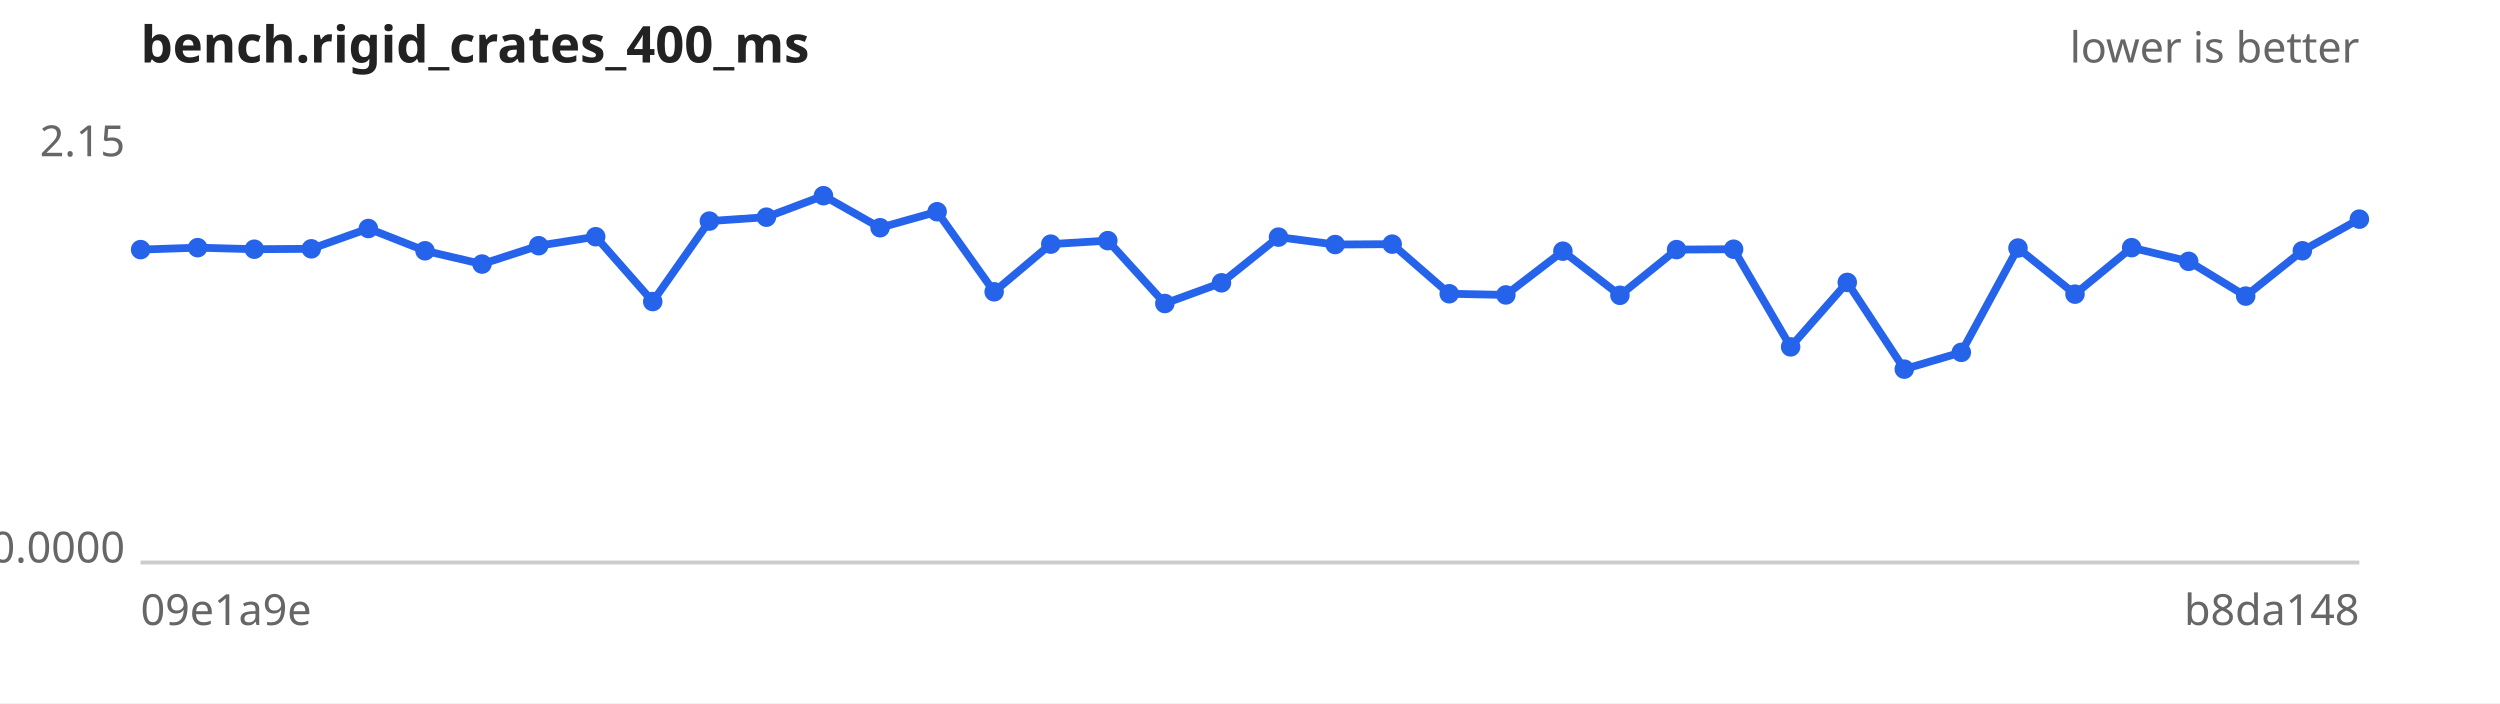
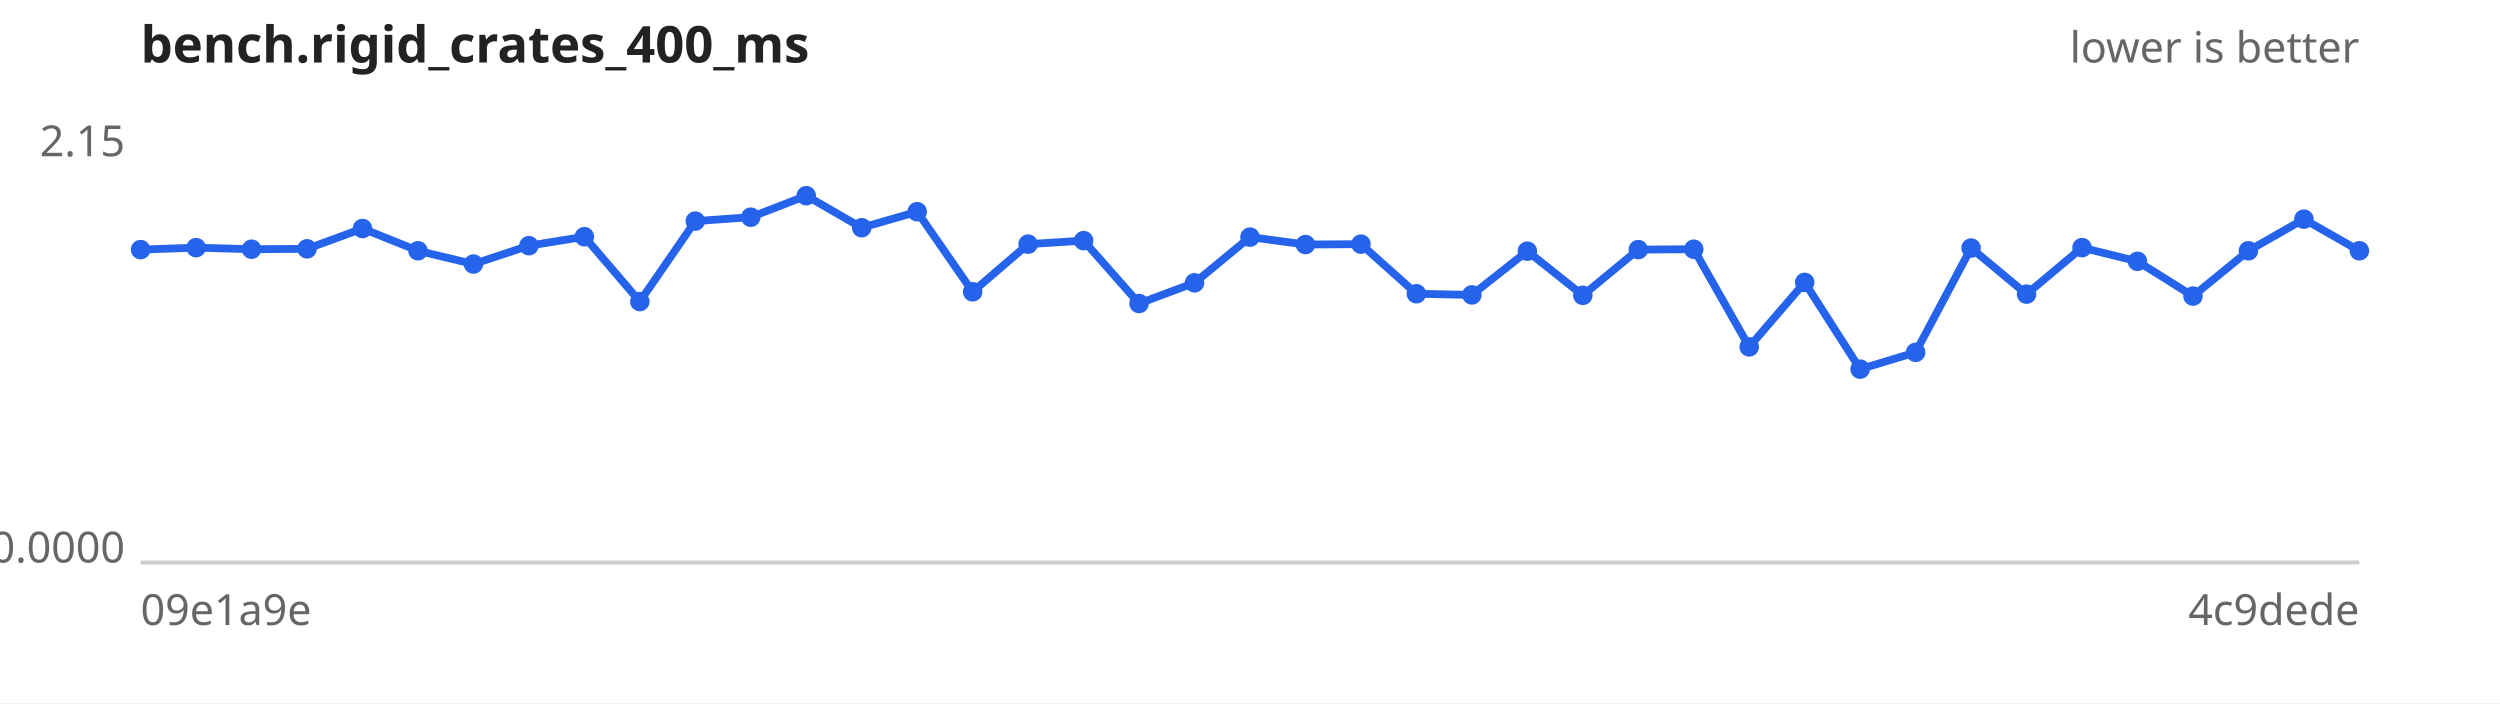
<svg xmlns="http://www.w3.org/2000/svg" width="640" height="180" viewBox="0 0 640 180" font-family="sans-serif" font-size="11">
  <rect width="640" height="180" fill="#ffffff" />
  <text x="36" y="16" font-size="13" font-weight="bold" fill="#222">bench.rigid_crates_400_ms</text>
  <text x="604" y="16" text-anchor="end" fill="#666">lower is better</text>
  <line x1="36" y1="144" x2="604" y2="144" stroke="#ccc" />
  <text x="32" y="40.0" text-anchor="end" fill="#666">2.15</text>
  <text x="32" y="144.0" text-anchor="end" fill="#666">0.0000</text>
  <text x="36" y="160" fill="#666">09e1a9e</text>
-   <text x="604" y="160" text-anchor="end" fill="#666">b8da148</text>
-   <path d="M36.0,63.9 L50.6,63.4 L65.1,63.8 L79.7,63.7 L94.3,58.5 L108.8,64.2 L123.4,67.6 L137.9,62.9 L152.5,60.6 L167.1,77.2 L181.6,56.6 L196.2,55.6 L210.8,50.1 L225.3,58.3 L239.9,54.2 L254.5,74.7 L269.0,62.5 L283.6,61.6 L298.2,77.7 L312.7,72.4 L327.3,60.7 L341.8,62.6 L356.4,62.5 L371.0,75.2 L385.5,75.5 L400.1,64.3 L414.7,75.6 L429.2,63.9 L443.8,63.8 L458.4,88.8 L472.9,72.3 L487.5,94.5 L502.1,90.2 L516.6,63.5 L531.2,75.3 L545.7,63.4 L560.3,66.9 L574.9,75.8 L589.4,64.2 L604.0,56.1" fill="none" stroke="#2563eb" stroke-width="2" />
+   <text x="604" y="160" text-anchor="end" fill="#666">4c9dede</text>
+   <path d="M36.0,63.9 L50.2,63.4 L64.4,63.8 L78.6,63.7 L92.8,58.5 L107.0,64.2 L121.2,67.6 L135.4,62.9 L149.6,60.6 L163.8,77.2 L178.0,56.6 L192.2,55.6 L206.4,50.1 L220.6,58.3 L234.8,54.2 L249.0,74.7 L263.2,62.5 L277.4,61.6 L291.6,77.7 L305.8,72.4 L320.0,60.7 L334.2,62.6 L348.4,62.5 L362.6,75.2 L376.8,75.5 L391.0,64.3 L405.2,75.6 L419.4,63.9 L433.6,63.8 L447.8,88.8 L462.0,72.3 L476.2,94.5 L490.4,90.2 L504.6,63.5 L518.8,75.3 L533.0,63.4 L547.2,66.9 L561.4,75.8 L575.6,64.2 L589.8,56.1 L604.0,64.2" fill="none" stroke="#2563eb" stroke-width="2" />
  <g fill="#2563eb">
    <circle cx="36.0" cy="63.9" r="2.5" />
-     <circle cx="50.6" cy="63.4" r="2.5" />
-     <circle cx="65.1" cy="63.8" r="2.5" />
-     <circle cx="79.7" cy="63.7" r="2.5" />
-     <circle cx="94.3" cy="58.5" r="2.5" />
-     <circle cx="108.8" cy="64.2" r="2.5" />
-     <circle cx="123.4" cy="67.6" r="2.5" />
-     <circle cx="137.9" cy="62.9" r="2.5" />
-     <circle cx="152.5" cy="60.6" r="2.5" />
-     <circle cx="167.1" cy="77.2" r="2.5" />
-     <circle cx="181.6" cy="56.6" r="2.5" />
-     <circle cx="196.2" cy="55.6" r="2.5" />
-     <circle cx="210.8" cy="50.1" r="2.5" />
-     <circle cx="225.3" cy="58.3" r="2.5" />
-     <circle cx="239.9" cy="54.2" r="2.5" />
-     <circle cx="254.5" cy="74.7" r="2.5" />
-     <circle cx="269.0" cy="62.5" r="2.5" />
-     <circle cx="283.6" cy="61.6" r="2.5" />
-     <circle cx="298.2" cy="77.7" r="2.5" />
-     <circle cx="312.7" cy="72.4" r="2.5" />
-     <circle cx="327.3" cy="60.7" r="2.5" />
-     <circle cx="341.8" cy="62.6" r="2.5" />
-     <circle cx="356.4" cy="62.5" r="2.5" />
-     <circle cx="371.0" cy="75.2" r="2.5" />
-     <circle cx="385.5" cy="75.5" r="2.5" />
-     <circle cx="400.1" cy="64.3" r="2.5" />
-     <circle cx="414.7" cy="75.6" r="2.5" />
-     <circle cx="429.2" cy="63.9" r="2.5" />
-     <circle cx="443.8" cy="63.8" r="2.5" />
-     <circle cx="458.4" cy="88.8" r="2.5" />
-     <circle cx="472.9" cy="72.3" r="2.5" />
-     <circle cx="487.5" cy="94.5" r="2.5" />
-     <circle cx="502.1" cy="90.2" r="2.5" />
-     <circle cx="516.6" cy="63.5" r="2.5" />
-     <circle cx="531.2" cy="75.3" r="2.5" />
-     <circle cx="545.7" cy="63.4" r="2.5" />
-     <circle cx="560.3" cy="66.9" r="2.5" />
-     <circle cx="574.9" cy="75.8" r="2.5" />
-     <circle cx="589.4" cy="64.2" r="2.5" />
-     <circle cx="604.0" cy="56.1" r="2.5" />
+     <circle cx="50.2" cy="63.4" r="2.5" />
+     <circle cx="64.4" cy="63.8" r="2.5" />
+     <circle cx="78.6" cy="63.7" r="2.5" />
+     <circle cx="92.8" cy="58.5" r="2.5" />
+     <circle cx="107.0" cy="64.2" r="2.5" />
+     <circle cx="121.2" cy="67.6" r="2.5" />
+     <circle cx="135.4" cy="62.9" r="2.5" />
+     <circle cx="149.6" cy="60.6" r="2.5" />
+     <circle cx="163.8" cy="77.2" r="2.5" />
+     <circle cx="178.0" cy="56.6" r="2.5" />
+     <circle cx="192.2" cy="55.6" r="2.5" />
+     <circle cx="206.4" cy="50.1" r="2.5" />
+     <circle cx="220.6" cy="58.3" r="2.5" />
+     <circle cx="234.8" cy="54.2" r="2.5" />
+     <circle cx="249.0" cy="74.7" r="2.5" />
+     <circle cx="263.2" cy="62.5" r="2.5" />
+     <circle cx="277.4" cy="61.6" r="2.5" />
+     <circle cx="291.6" cy="77.7" r="2.5" />
+     <circle cx="305.8" cy="72.4" r="2.5" />
+     <circle cx="320.0" cy="60.7" r="2.5" />
+     <circle cx="334.2" cy="62.6" r="2.5" />
+     <circle cx="348.4" cy="62.5" r="2.5" />
+     <circle cx="362.6" cy="75.2" r="2.5" />
+     <circle cx="376.8" cy="75.5" r="2.5" />
+     <circle cx="391.0" cy="64.3" r="2.5" />
+     <circle cx="405.2" cy="75.6" r="2.5" />
+     <circle cx="419.4" cy="63.9" r="2.5" />
+     <circle cx="433.6" cy="63.8" r="2.5" />
+     <circle cx="447.8" cy="88.8" r="2.5" />
+     <circle cx="462.0" cy="72.3" r="2.5" />
+     <circle cx="476.2" cy="94.5" r="2.5" />
+     <circle cx="490.4" cy="90.2" r="2.5" />
+     <circle cx="504.6" cy="63.5" r="2.5" />
+     <circle cx="518.8" cy="75.3" r="2.5" />
+     <circle cx="533.0" cy="63.4" r="2.5" />
+     <circle cx="547.2" cy="66.9" r="2.5" />
+     <circle cx="561.4" cy="75.8" r="2.5" />
+     <circle cx="575.6" cy="64.2" r="2.5" />
+     <circle cx="589.8" cy="56.1" r="2.5" />
+     <circle cx="604.0" cy="64.2" r="2.5" />
  </g>
</svg>
